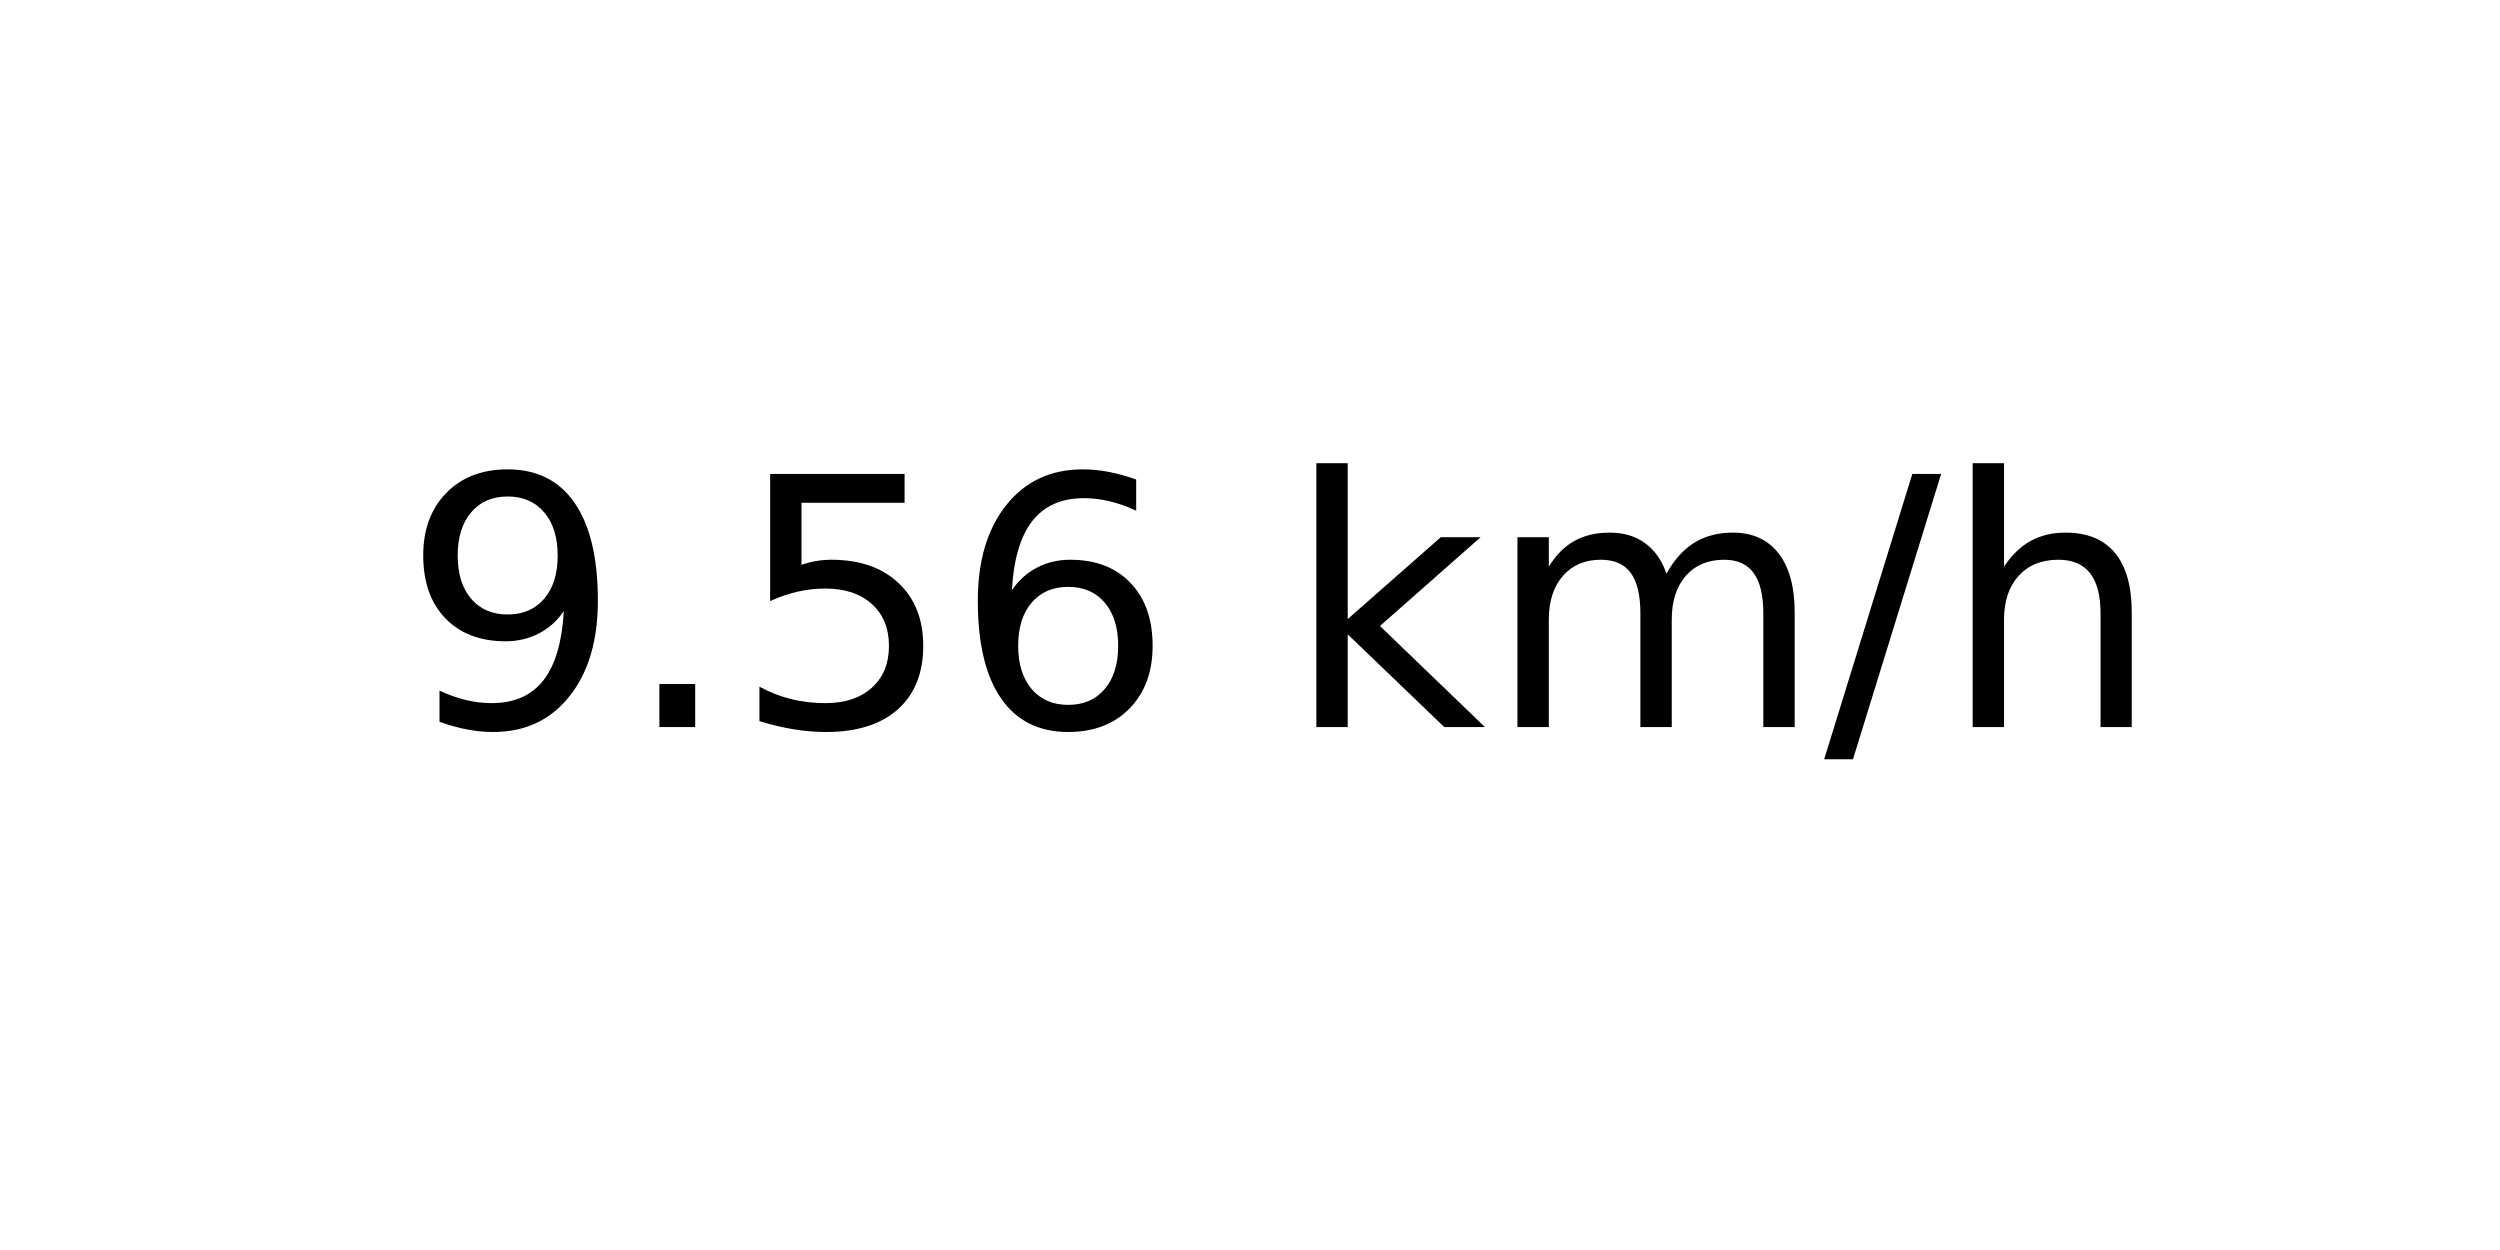
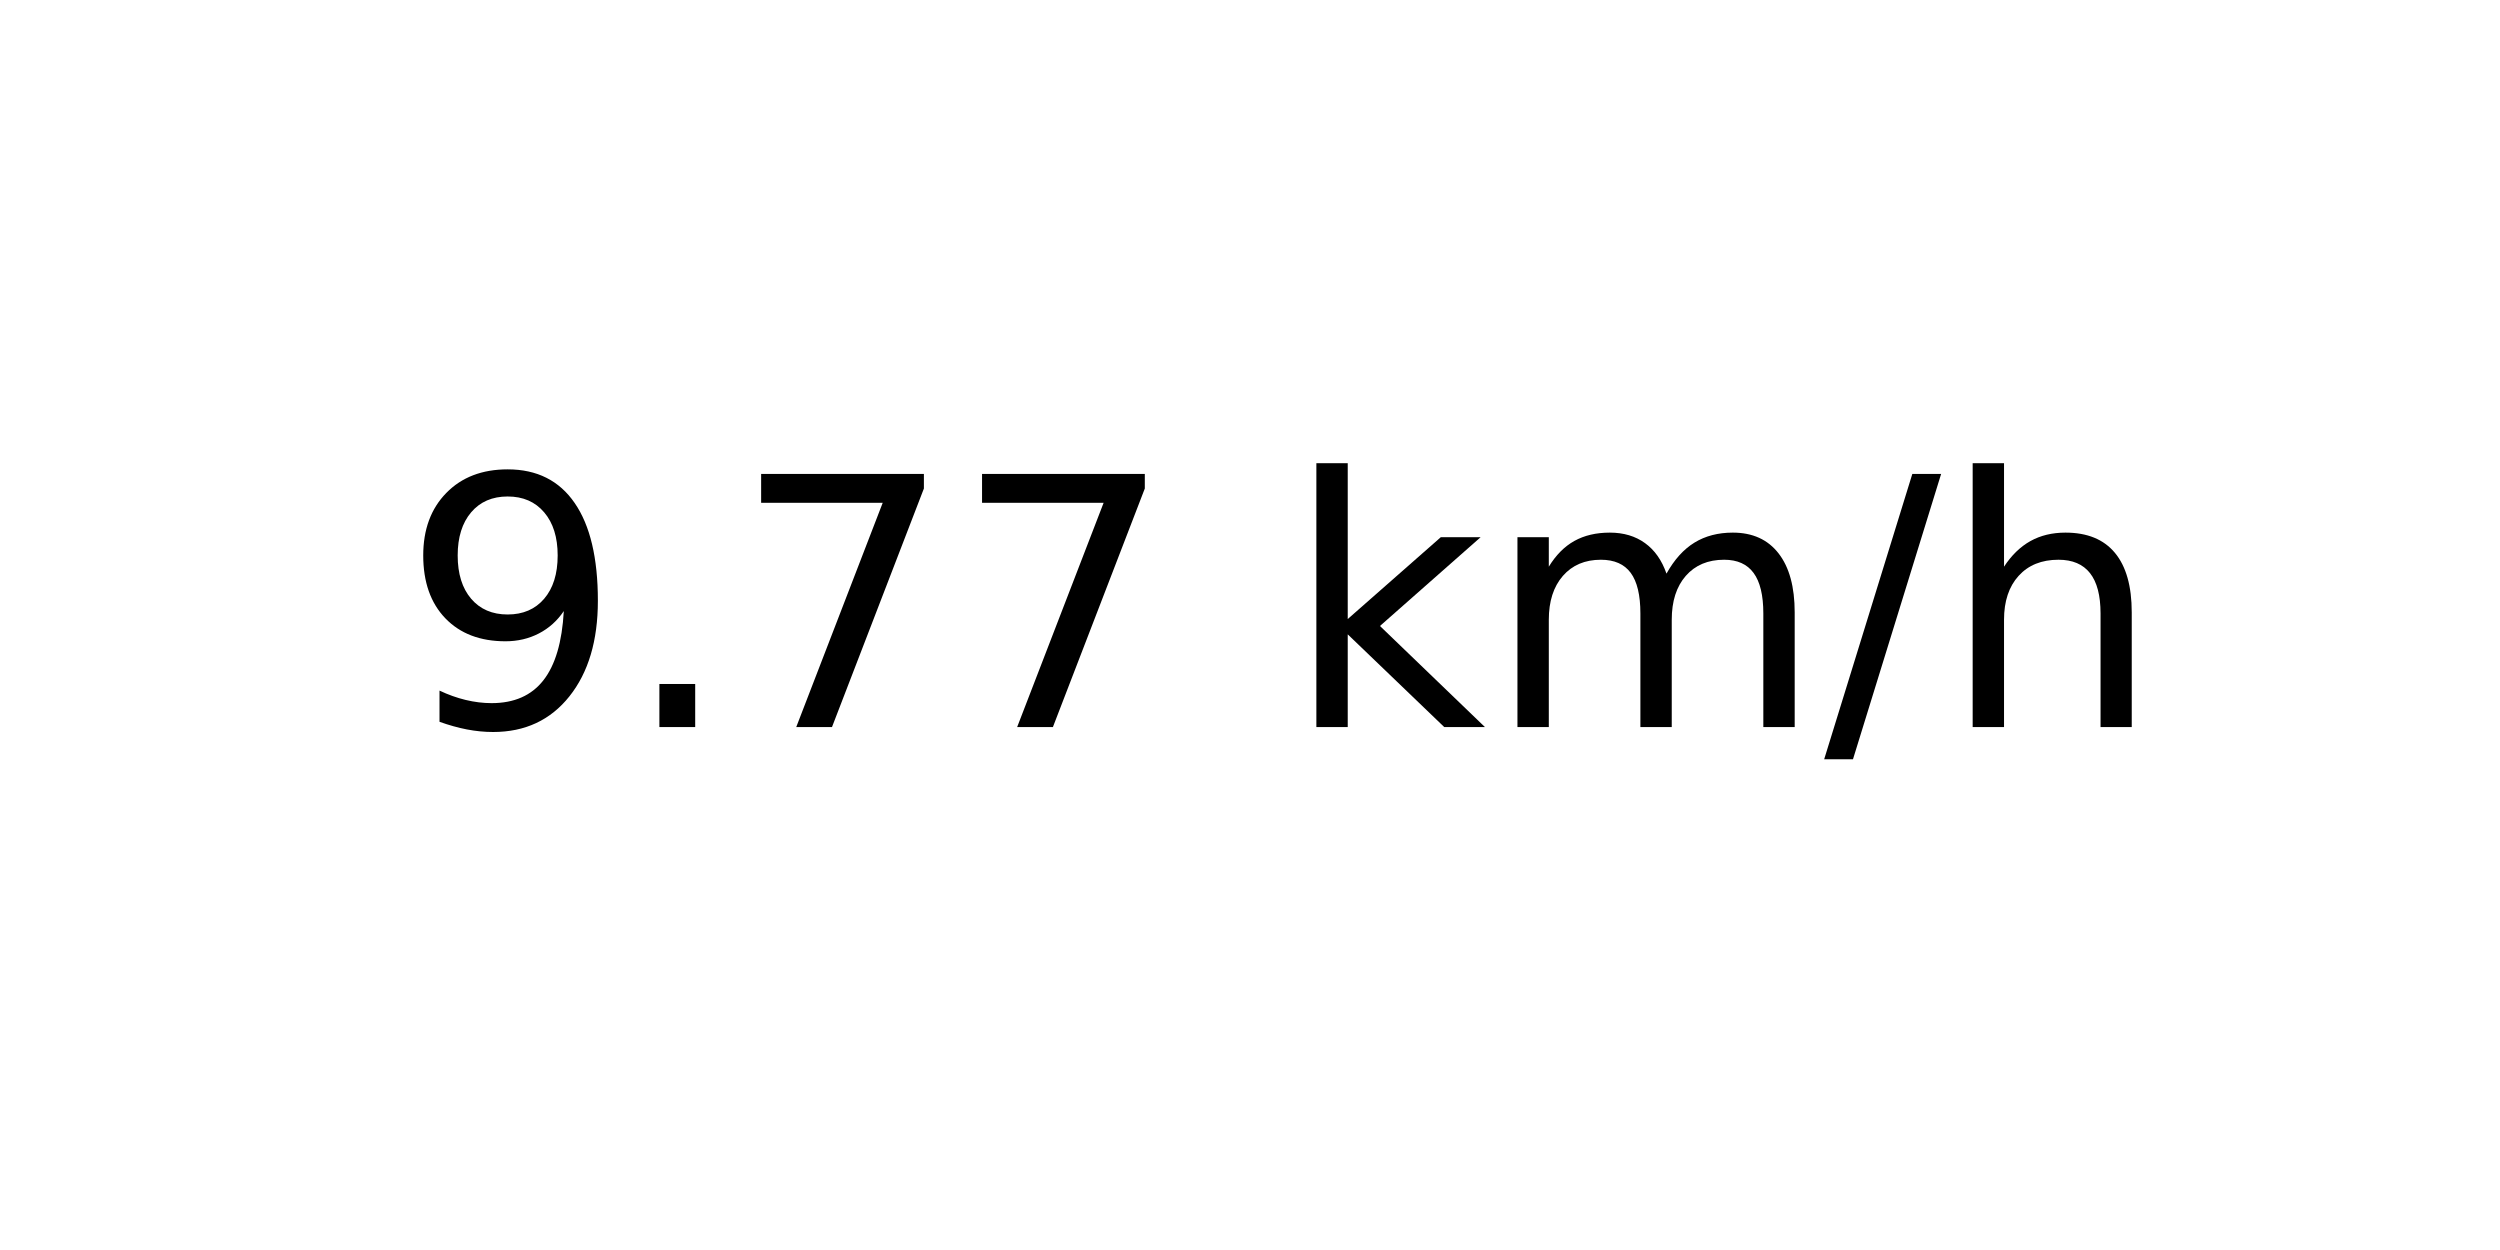
<svg xmlns="http://www.w3.org/2000/svg" xmlns:xlink="http://www.w3.org/1999/xlink" width="72pt" height="36pt" viewBox="0 0 72 36" version="1.1">
  <defs>
    <style type="text/css">*{stroke-linejoin: round; stroke-linecap: butt}</style>
  </defs>
  <g id="figure_1">
    <g id="axes_1">
      <g id="text_1">
        <g transform="translate(11.55937 20.93937) scale(0.1 -0.1)">
          <defs>
            <path id="DejaVuSans-39" d="M 703 97  L 703 672  Q 941 559 1184 500  Q 1428 441 1663 441  Q 2288 441 2617 861  Q 2947 1281 2994 2138  Q 2813 1869 2534 1725  Q 2256 1581 1919 1581  Q 1219 1581 811 2004  Q 403 2428 403 3163  Q 403 3881 828 4315  Q 1253 4750 1959 4750  Q 2769 4750 3195 4129  Q 3622 3509 3622 2328  Q 3622 1225 3098 567  Q 2575 -91 1691 -91  Q 1453 -91 1209 -44  Q 966 3 703 97  z M 1959 2075  Q 2384 2075 2632 2365  Q 2881 2656 2881 3163  Q 2881 3666 2632 3958  Q 2384 4250 1959 4250  Q 1534 4250 1286 3958  Q 1038 3666 1038 3163  Q 1038 2656 1286 2365  Q 1534 2075 1959 2075  z " transform="scale(0.015625)" />
            <path id="DejaVuSans-2e" d="M 684 794  L 1344 794  L 1344 0  L 684 0  L 684 794  z " transform="scale(0.015625)" />
-             <path id="DejaVuSans-35" d="M 691 4666  L 3169 4666  L 3169 4134  L 1269 4134  L 1269 2991  Q 1406 3038 1543 3061  Q 1681 3084 1819 3084  Q 2600 3084 3056 2656  Q 3513 2228 3513 1497  Q 3513 744 3044 326  Q 2575 -91 1722 -91  Q 1428 -91 1123 -41  Q 819 9 494 109  L 494 744  Q 775 591 1075 516  Q 1375 441 1709 441  Q 2250 441 2565 725  Q 2881 1009 2881 1497  Q 2881 1984 2565 2268  Q 2250 2553 1709 2553  Q 1456 2553 1204 2497  Q 953 2441 691 2322  L 691 4666  z " transform="scale(0.015625)" />
-             <path id="DejaVuSans-36" d="M 2113 2584  Q 1688 2584 1439 2293  Q 1191 2003 1191 1497  Q 1191 994 1439 701  Q 1688 409 2113 409  Q 2538 409 2786 701  Q 3034 994 3034 1497  Q 3034 2003 2786 2293  Q 2538 2584 2113 2584  z M 3366 4563  L 3366 3988  Q 3128 4100 2886 4159  Q 2644 4219 2406 4219  Q 1781 4219 1451 3797  Q 1122 3375 1075 2522  Q 1259 2794 1537 2939  Q 1816 3084 2150 3084  Q 2853 3084 3261 2657  Q 3669 2231 3669 1497  Q 3669 778 3244 343  Q 2819 -91 2113 -91  Q 1303 -91 875 529  Q 447 1150 447 2328  Q 447 3434 972 4092  Q 1497 4750 2381 4750  Q 2619 4750 2861 4703  Q 3103 4656 3366 4563  z " transform="scale(0.015625)" />
+             <path id="DejaVuSans-37" d="M 525 4666  L 3525 4666  L 3525 4397  L 1831 0  L 1172 0  L 2766 4134  L 525 4134  L 525 4666  z " transform="scale(0.015625)" />
            <path id="DejaVuSans-20" transform="scale(0.015625)" />
            <path id="DejaVuSans-6b" d="M 581 4863  L 1159 4863  L 1159 1991  L 2875 3500  L 3609 3500  L 1753 1863  L 3688 0  L 2938 0  L 1159 1709  L 1159 0  L 581 0  L 581 4863  z " transform="scale(0.015625)" />
            <path id="DejaVuSans-6d" d="M 3328 2828  Q 3544 3216 3844 3400  Q 4144 3584 4550 3584  Q 5097 3584 5394 3201  Q 5691 2819 5691 2113  L 5691 0  L 5113 0  L 5113 2094  Q 5113 2597 4934 2840  Q 4756 3084 4391 3084  Q 3944 3084 3684 2787  Q 3425 2491 3425 1978  L 3425 0  L 2847 0  L 2847 2094  Q 2847 2600 2669 2842  Q 2491 3084 2119 3084  Q 1678 3084 1418 2786  Q 1159 2488 1159 1978  L 1159 0  L 581 0  L 581 3500  L 1159 3500  L 1159 2956  Q 1356 3278 1631 3431  Q 1906 3584 2284 3584  Q 2666 3584 2933 3390  Q 3200 3197 3328 2828  z " transform="scale(0.015625)" />
            <path id="DejaVuSans-2f" d="M 1625 4666  L 2156 4666  L 531 -594  L 0 -594  L 1625 4666  z " transform="scale(0.015625)" />
            <path id="DejaVuSans-68" d="M 3513 2113  L 3513 0  L 2938 0  L 2938 2094  Q 2938 2591 2744 2837  Q 2550 3084 2163 3084  Q 1697 3084 1428 2787  Q 1159 2491 1159 1978  L 1159 0  L 581 0  L 581 4863  L 1159 4863  L 1159 2956  Q 1366 3272 1645 3428  Q 1925 3584 2291 3584  Q 2894 3584 3203 3211  Q 3513 2838 3513 2113  z " transform="scale(0.015625)" />
          </defs>
          <use xlink:href="#DejaVuSans-39" />
          <use xlink:href="#DejaVuSans-2e" x="63.623" />
-           <use xlink:href="#DejaVuSans-35" x="95.41" />
-           <use xlink:href="#DejaVuSans-36" x="159.033" />
+           <use xlink:href="#DejaVuSans-37" x="95.41" />
+           <use xlink:href="#DejaVuSans-37" x="159.033" />
          <use xlink:href="#DejaVuSans-20" x="222.656" />
          <use xlink:href="#DejaVuSans-6b" x="254.443" />
          <use xlink:href="#DejaVuSans-6d" x="312.354" />
          <use xlink:href="#DejaVuSans-2f" x="409.766" />
          <use xlink:href="#DejaVuSans-68" x="443.457" />
        </g>
      </g>
    </g>
  </g>
</svg>
